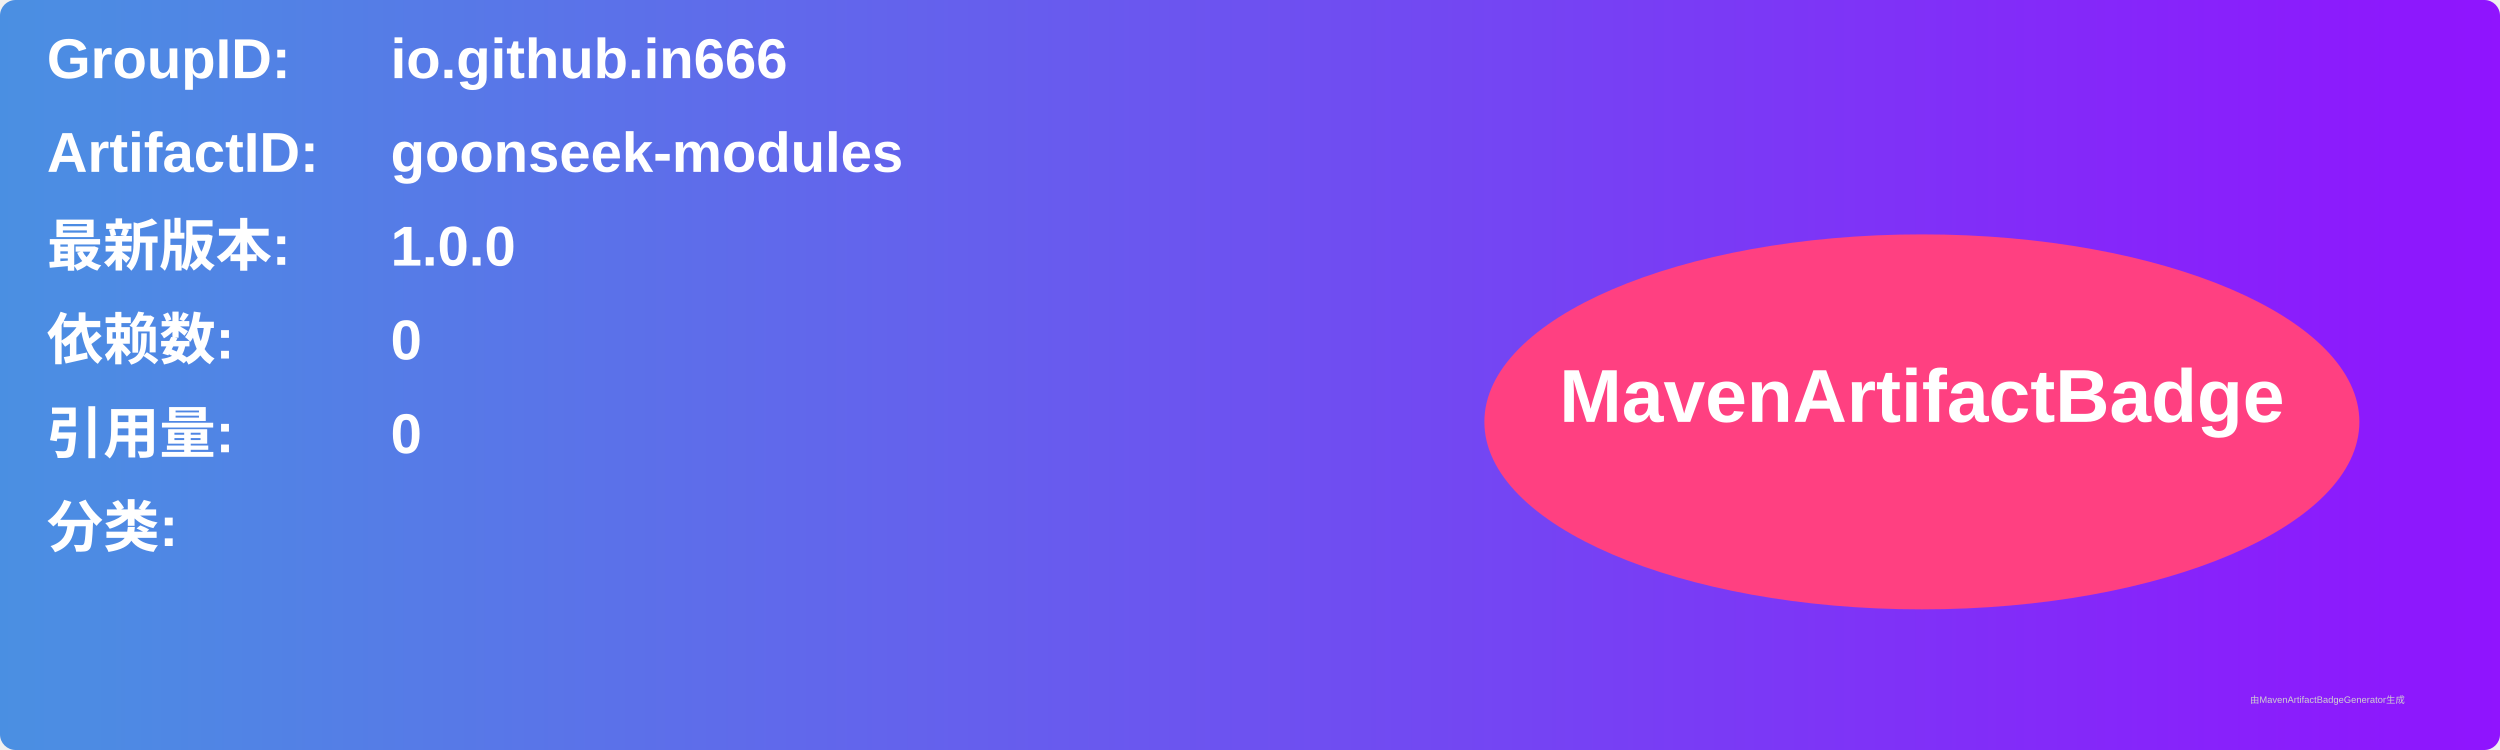
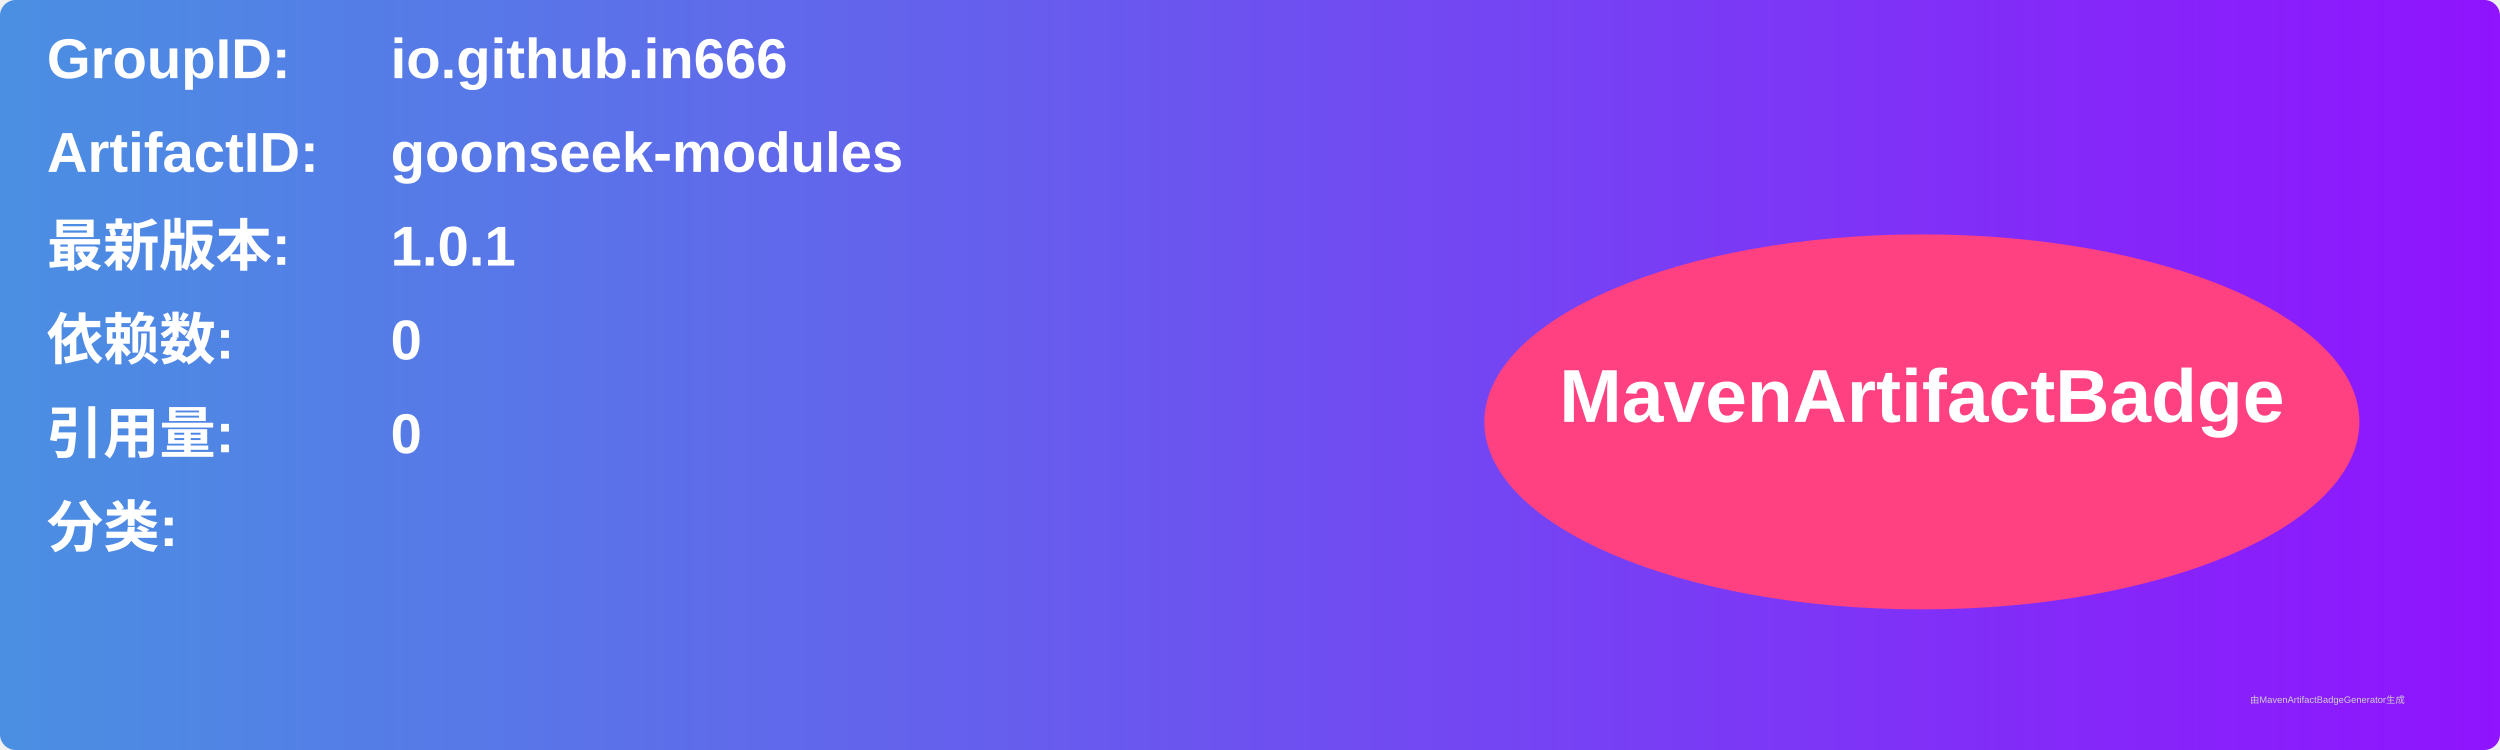
<svg xmlns="http://www.w3.org/2000/svg" width="800" height="240" viewBox="0 0 800 240">
  <linearGradient id="grad" x1="0%" y1="0%" x2="100%" y2="0%">
    <stop offset="0%" stop-color="#4a90e2" />
    <stop offset="100%" stop-color="#9013fe" />
  </linearGradient>
  <rect width="100%" height="100%" rx="5" ry="5" fill="url(#grad)" />
  <g transform="translate(15, 15)">
    <text x="0" y="10" font-family="Arial" font-size="18" fill="white" font-weight="bold" width="260">GroupID:</text>
    <text x="110" y="10" font-family="Arial" font-size="18" fill="white" font-weight="bold" width="460">io.github.in666</text>
    <text x="0" y="40" font-family="Arial" font-size="18" fill="white" font-weight="bold" width="260">ArtifactID:</text>
    <text x="110" y="40" font-family="Arial" font-size="18" fill="white" font-weight="bold" width="460">goonseek-modules</text>
    <text x="0" y="70" font-family="Arial" font-size="18" fill="white" font-weight="bold">最新版本:</text>
    <text x="110" y="70" font-family="Arial" font-size="18" fill="white" font-weight="bold">
-       <tspan font-weight="bold">1.0.0</tspan>
+       <tspan font-weight="bold">1.0.1</tspan>
    </text>
    <text x="0" y="100" font-family="Arial" font-size="18" fill="white" font-weight="bold">依赖数: </text>
    <text x="110" y="100" font-family="Arial" font-size="18" fill="white">
      <tspan font-weight="bold">0</tspan>
    </text>
    <text x="0" y="130" font-family="Arial" font-size="18" fill="white" font-weight="bold">引用量: </text>
    <text x="110" y="130" font-family="Arial" font-size="18" fill="white">
      <tspan font-weight="bold">0</tspan>
    </text>
    <text x="0" y="160" font-family="Arial" font-size="18" fill="white" font-weight="bold">分类:</text>
    <text x="10" y="190" font-family="Arial" font-size="10" fill="white">
      <tspan font-weight="bold" />
    </text>
    <ellipse cx="600" cy="120" rx="140" ry="60" fill="#ff4081" />
    <text x="600" y="120" text-anchor="middle" font-family="Arial" font-size="24" fill="white" font-weight="bold">MavenArtifactBadge</text>
  </g>
  <text x="720" y="225" font-family="Arial" font-size="3" fill="#d0d0d0">由MavenArtifactBadgeGenerator生成</text>
</svg>
